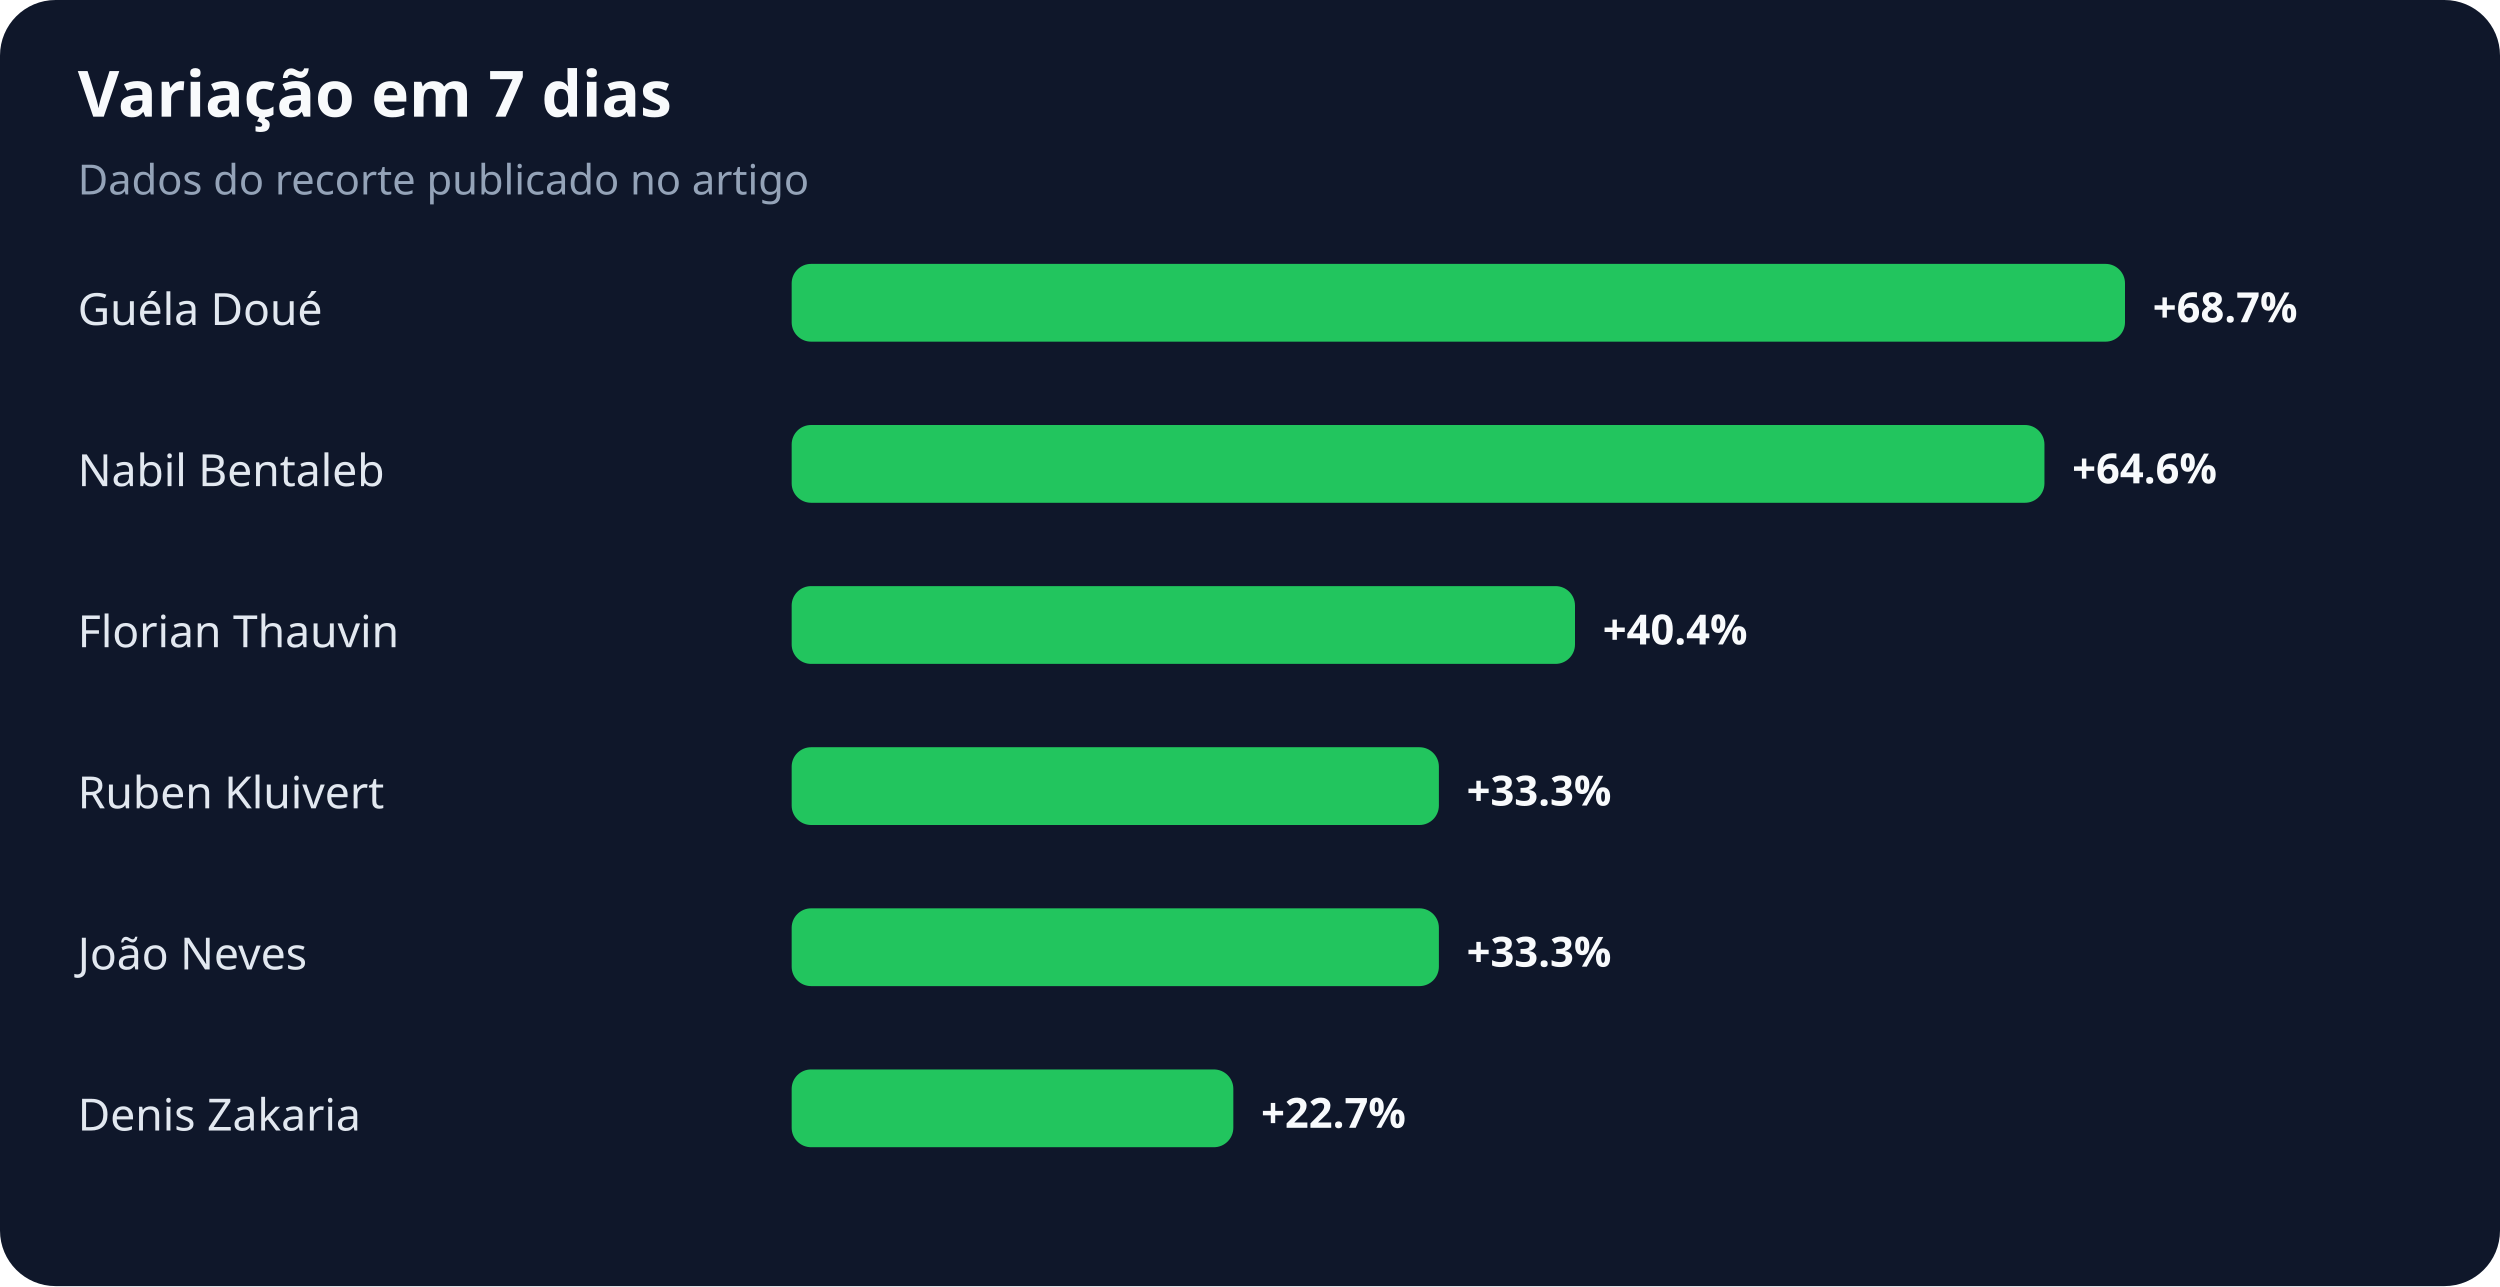
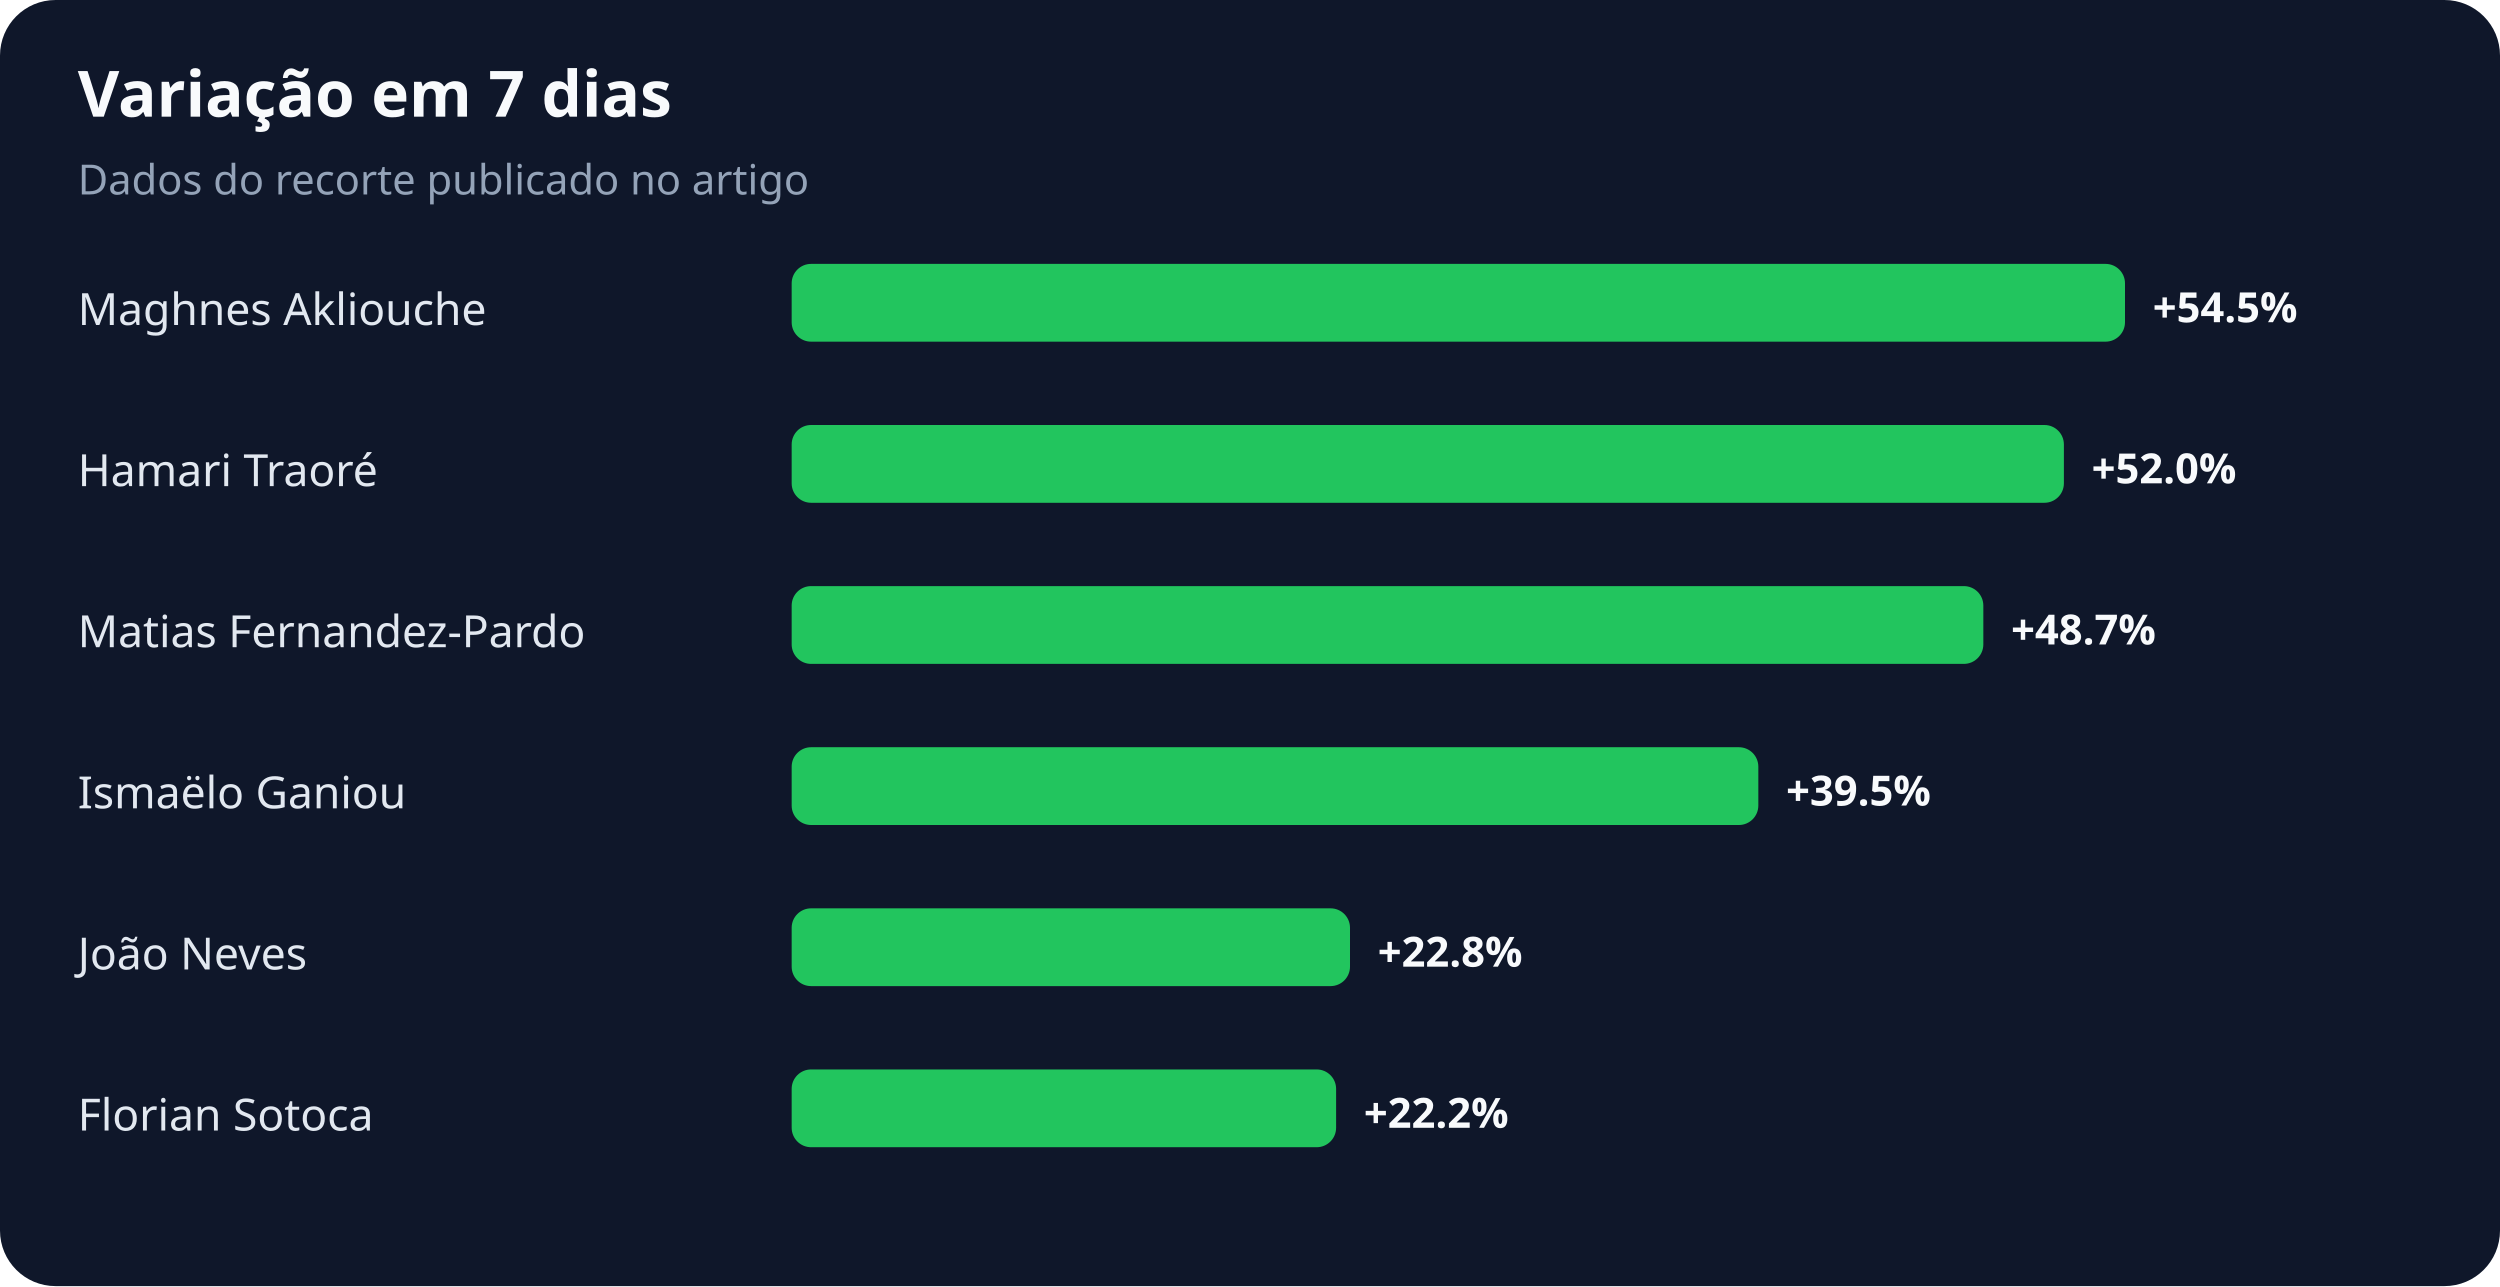
<svg xmlns="http://www.w3.org/2000/svg" width="900" height="463" viewBox="0 0 900 463" role="img" aria-labelledby="title desc">
  <rect width="100%" height="100%" rx="20" fill="#0f172a" />
  <text x="28" y="42" fill="#f8fafc" font-family="system-ui,sans-serif" font-size="23" font-weight="700">Variação em 7 dias</text>
  <text x="28" y="70" fill="#94a3b8" font-family="system-ui,sans-serif" font-size="15">Dados do recorte publicado no artigo</text>
-   <text x="28" y="117" fill="#e2e8f0" font-family="system-ui,sans-serif" font-size="16">Guéla Doué</text>
+   <text x="28" y="117" fill="#e2e8f0" font-family="system-ui,sans-serif" font-size="16">Maghnes Akliouche</text>
  <rect x="285" y="95" width="480" height="28" rx="7" fill="#22c55e" />
-   <text x="775" y="116" fill="#f8fafc" font-family="system-ui,sans-serif" font-size="15" font-weight="700">+68.7%</text>
-   <text x="28" y="175" fill="#e2e8f0" font-family="system-ui,sans-serif" font-size="16">Nabil Bentaleb</text>
-   <rect x="285" y="153" width="451" height="28" rx="7" fill="#22c55e" />
-   <text x="746" y="174" fill="#f8fafc" font-family="system-ui,sans-serif" font-size="15" font-weight="700">+64.6%</text>
-   <text x="28" y="233" fill="#e2e8f0" font-family="system-ui,sans-serif" font-size="16">Florian Thauvin</text>
-   <rect x="285" y="211" width="282" height="28" rx="7" fill="#22c55e" />
-   <text x="577" y="232" fill="#f8fafc" font-family="system-ui,sans-serif" font-size="15" font-weight="700">+40.4%</text>
-   <text x="28" y="291" fill="#e2e8f0" font-family="system-ui,sans-serif" font-size="16">Ruben Kluivert</text>
-   <rect x="285" y="269" width="233" height="28" rx="7" fill="#22c55e" />
-   <text x="528" y="290" fill="#f8fafc" font-family="system-ui,sans-serif" font-size="15" font-weight="700">+33.3%</text>
+   <text x="775" y="116" fill="#f8fafc" font-family="system-ui,sans-serif" font-size="15" font-weight="700">+54.5%</text>
+   <text x="28" y="175" fill="#e2e8f0" font-family="system-ui,sans-serif" font-size="16">Hamari Traoré</text>
+   <rect x="285" y="153" width="458" height="28" rx="7" fill="#22c55e" />
+   <text x="753" y="174" fill="#f8fafc" font-family="system-ui,sans-serif" font-size="15" font-weight="700">+52.0%</text>
+   <text x="28" y="233" fill="#e2e8f0" font-family="system-ui,sans-serif" font-size="16">Matias Fernandez-Pardo</text>
+   <rect x="285" y="211" width="429" height="28" rx="7" fill="#22c55e" />
+   <text x="724" y="232" fill="#f8fafc" font-family="system-ui,sans-serif" font-size="15" font-weight="700">+48.7%</text>
+   <text x="28" y="291" fill="#e2e8f0" font-family="system-ui,sans-serif" font-size="16">Ismaëlo Ganiou</text>
+   <rect x="285" y="269" width="348" height="28" rx="7" fill="#22c55e" />
+   <text x="643" y="290" fill="#f8fafc" font-family="system-ui,sans-serif" font-size="15" font-weight="700">+39.5%</text>
  <text x="28" y="349" fill="#e2e8f0" font-family="system-ui,sans-serif" font-size="16">João Neves</text>
-   <rect x="285" y="327" width="233" height="28" rx="7" fill="#22c55e" />
-   <text x="528" y="348" fill="#f8fafc" font-family="system-ui,sans-serif" font-size="15" font-weight="700">+33.3%</text>
-   <text x="28" y="407" fill="#e2e8f0" font-family="system-ui,sans-serif" font-size="16">Denis Zakaria</text>
-   <rect x="285" y="385" width="159" height="28" rx="7" fill="#22c55e" />
-   <text x="454" y="406" fill="#f8fafc" font-family="system-ui,sans-serif" font-size="15" font-weight="700">+22.7%</text>
+   <rect x="285" y="327" width="201" height="28" rx="7" fill="#22c55e" />
+   <text x="496" y="348" fill="#f8fafc" font-family="system-ui,sans-serif" font-size="15" font-weight="700">+22.8%</text>
+   <text x="28" y="407" fill="#e2e8f0" font-family="system-ui,sans-serif" font-size="16">Florian Sotoca</text>
+   <rect x="285" y="385" width="196" height="28" rx="7" fill="#22c55e" />
+   <text x="491" y="406" fill="#f8fafc" font-family="system-ui,sans-serif" font-size="15" font-weight="700">+22.2%</text>
</svg>
